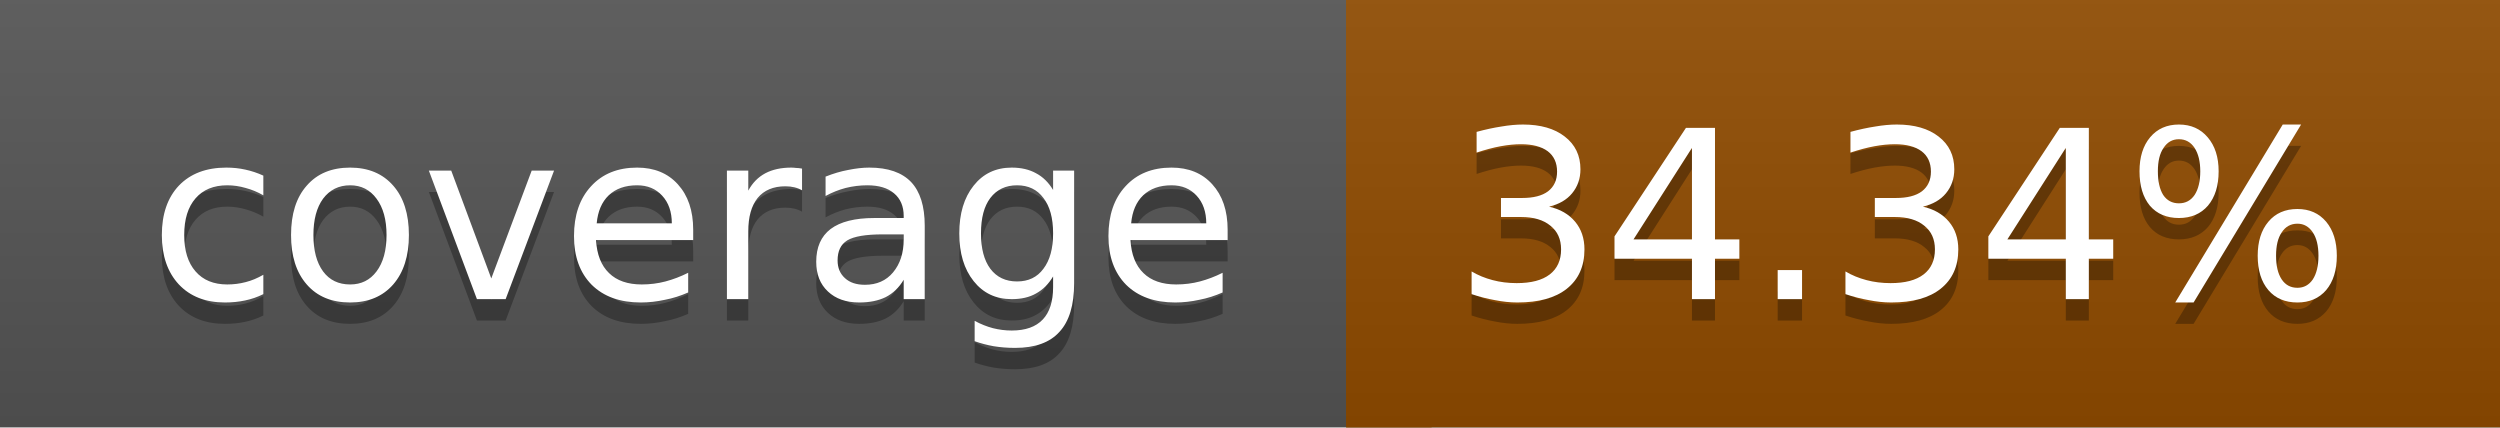
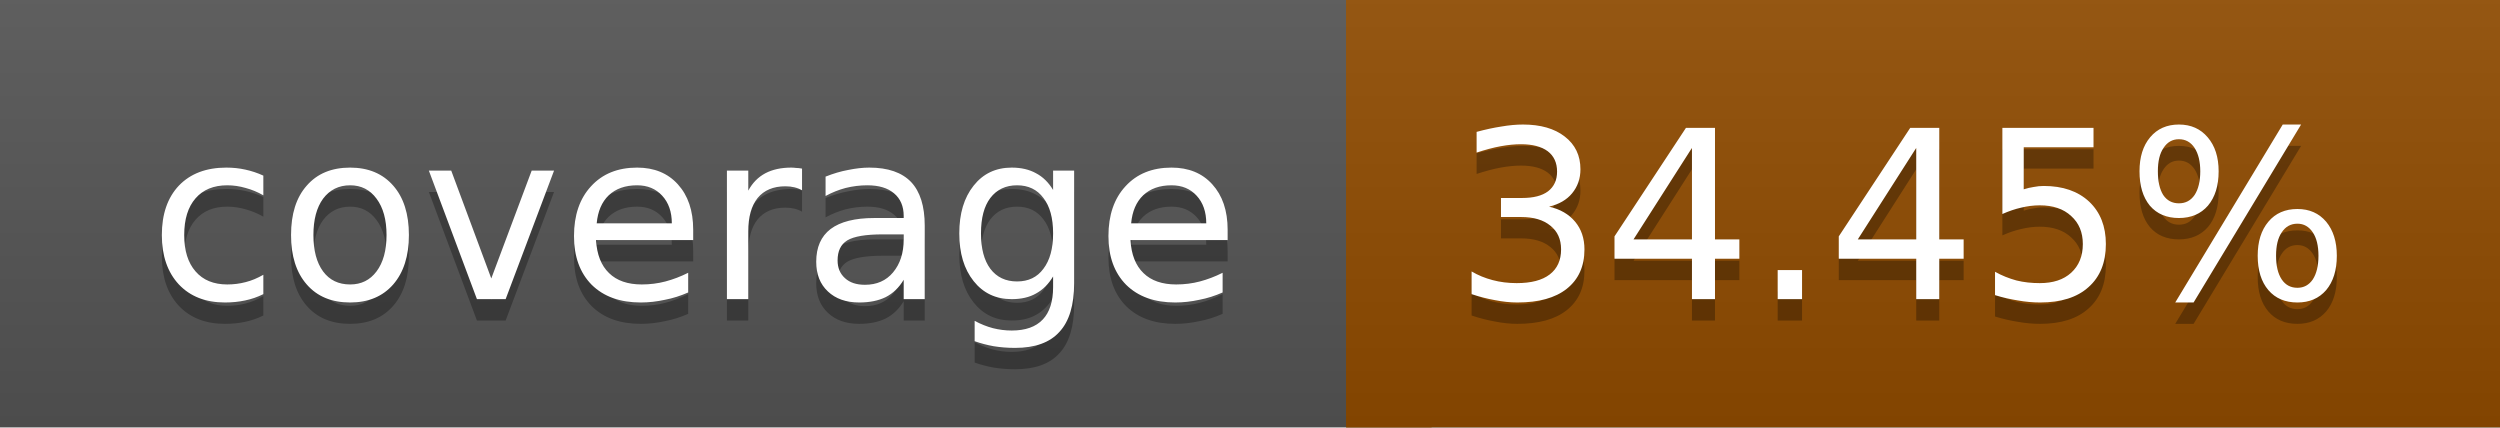
<svg xmlns="http://www.w3.org/2000/svg" width="117" height="20">
  <linearGradient id="a" x2="0" y2="100%">
    <stop offset="0" stop-color="#bbb" stop-opacity=".1" />
    <stop offset="1" stop-opacity=".1" />
  </linearGradient>
  <rect rx="0" width="117" height="20" fill="#555" />
  <rect rx="0" x="63" width="54" height="20" fill="#914c00" />
  <path fill="#914c00" d="M63 0h4v20h-4z" />
  <rect rx="0" width="117" height="20" fill="url(#a)" />
  <g fill="#fff" text-anchor="middle" font-family="DejaVu Sans,Verdana,Geneva,sans-serif" font-size="11">
    <text x="32.5" y="15" fill="#010101" fill-opacity=".3">coverage</text>
    <text x="32.5" y="14">coverage</text>
-     <text x="89" y="15" fill="#010101" fill-opacity=".3">34.34%</text>
-     <text x="89" y="14">34.34%</text>
+     <text x="89" y="15" fill="#010101" fill-opacity=".3">34.45%</text>
+     <text x="89" y="14">34.45%</text>
  </g>
</svg>
